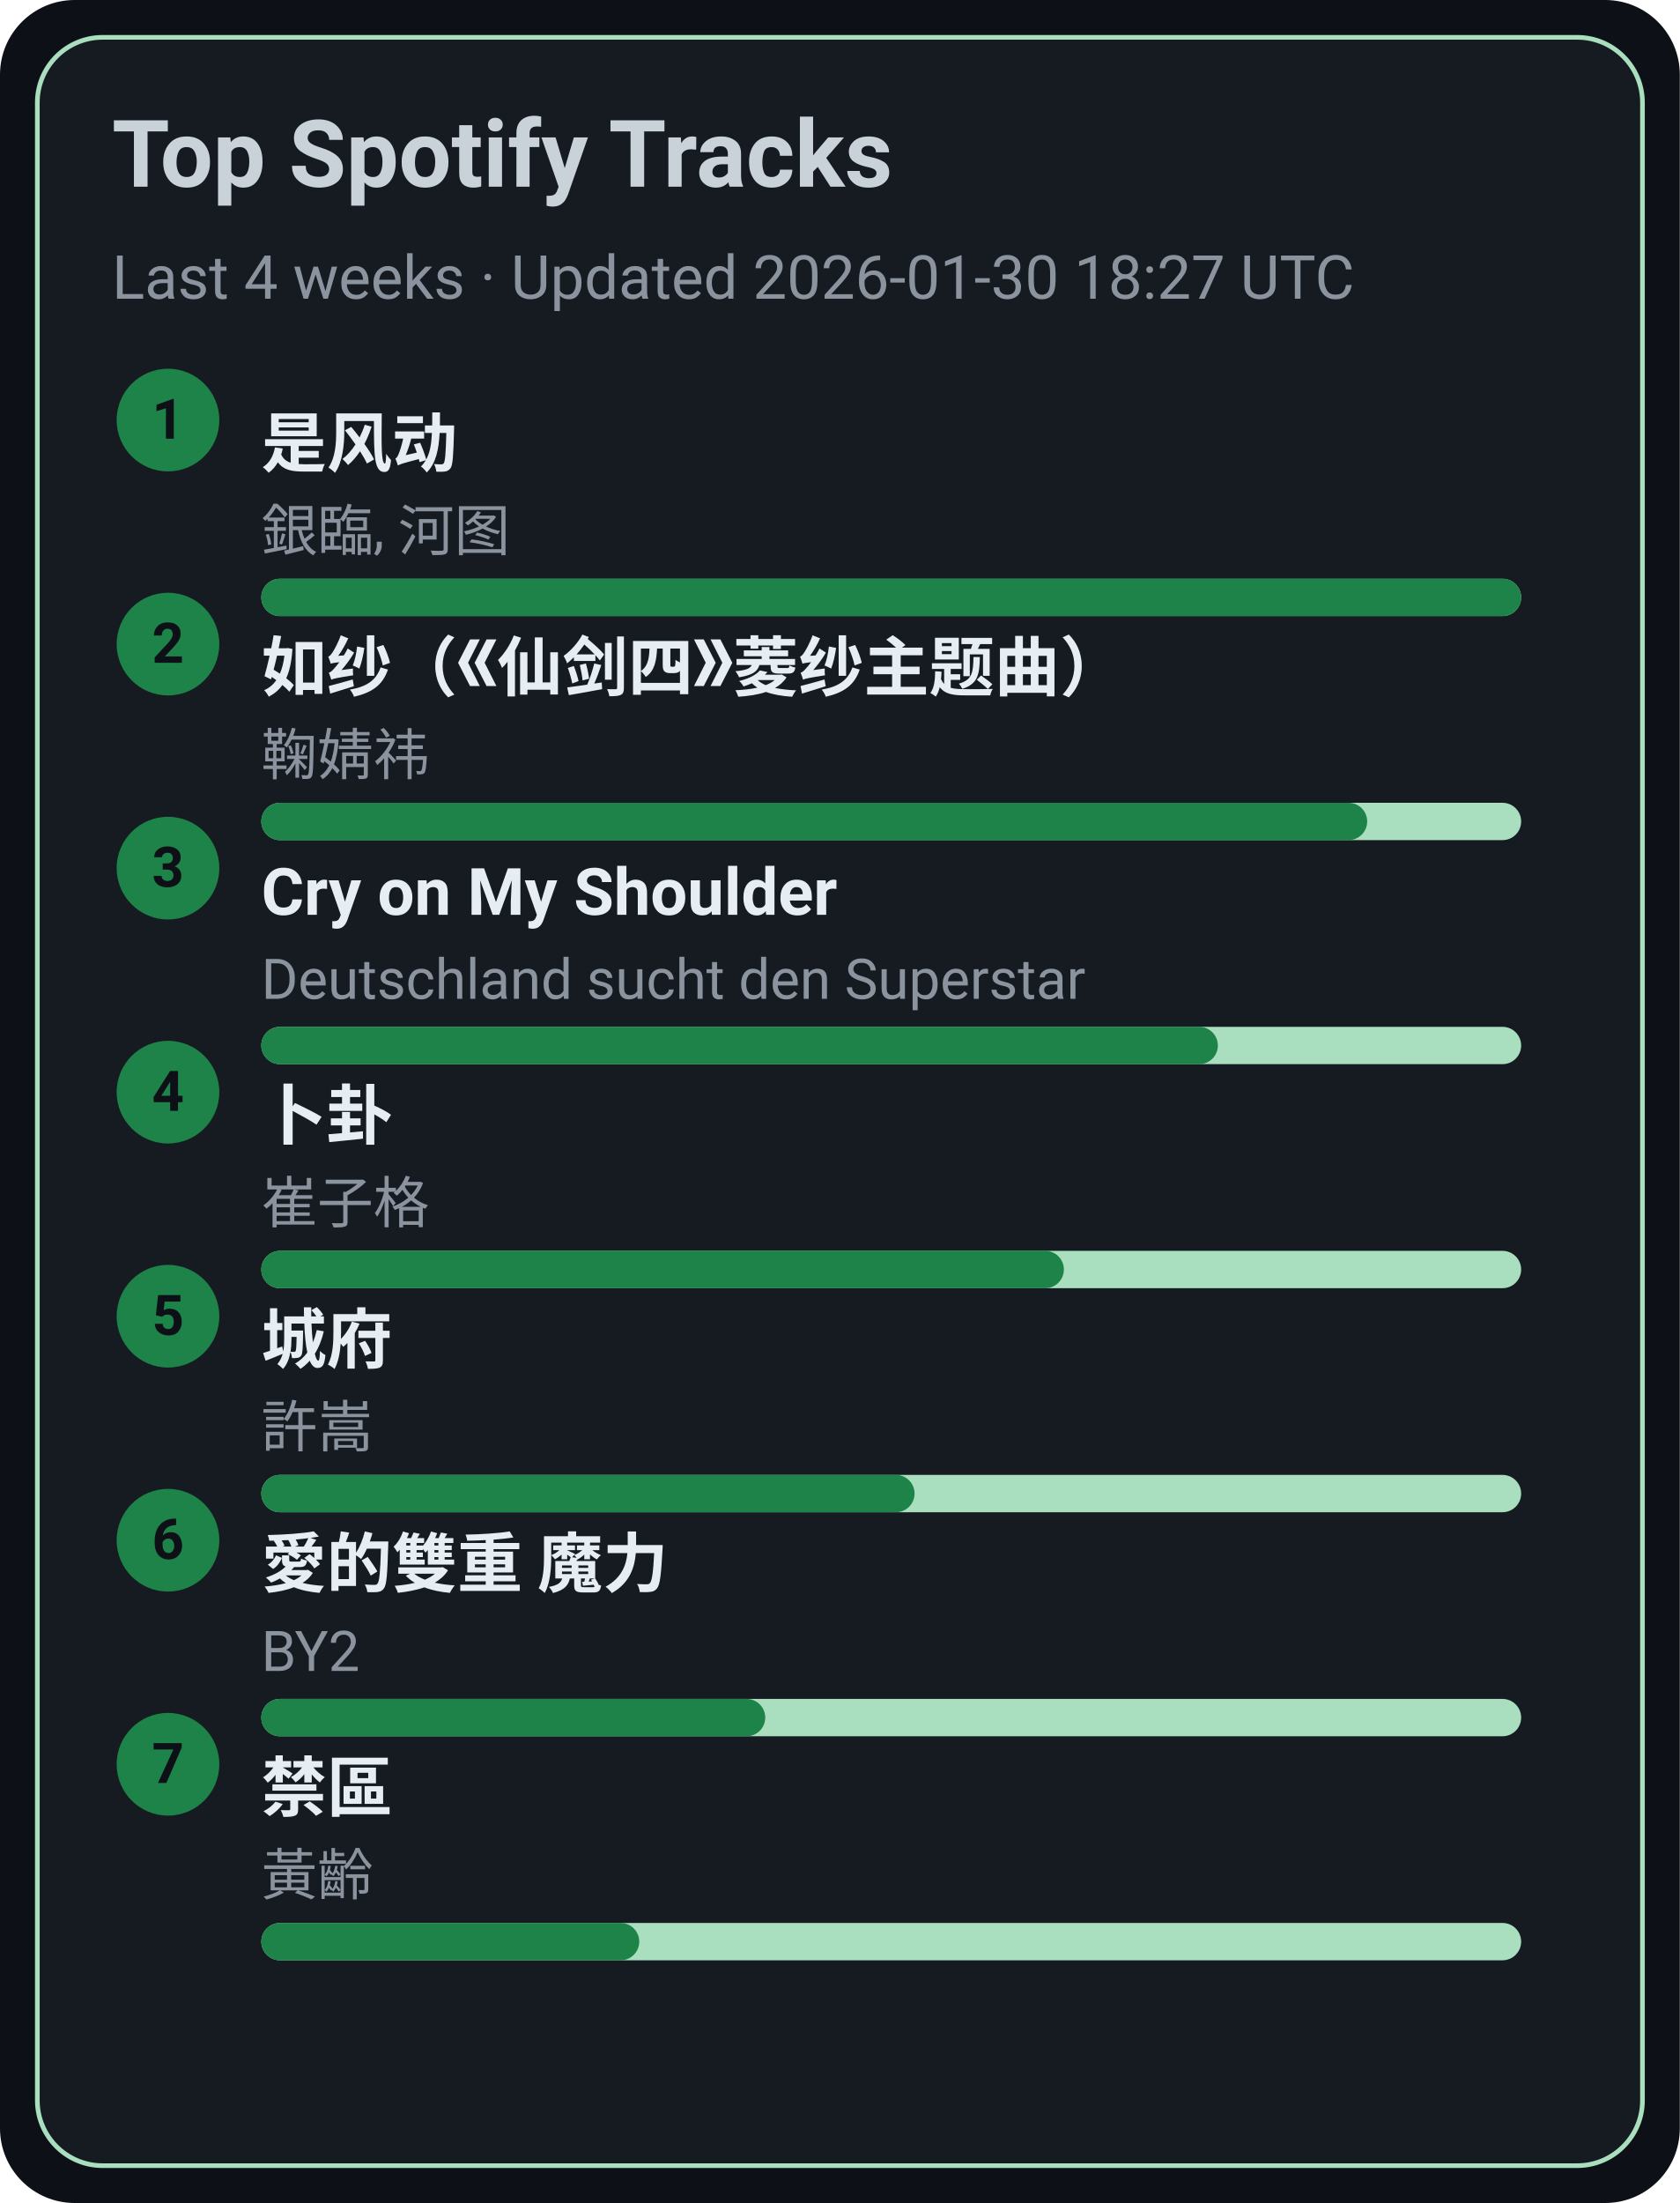
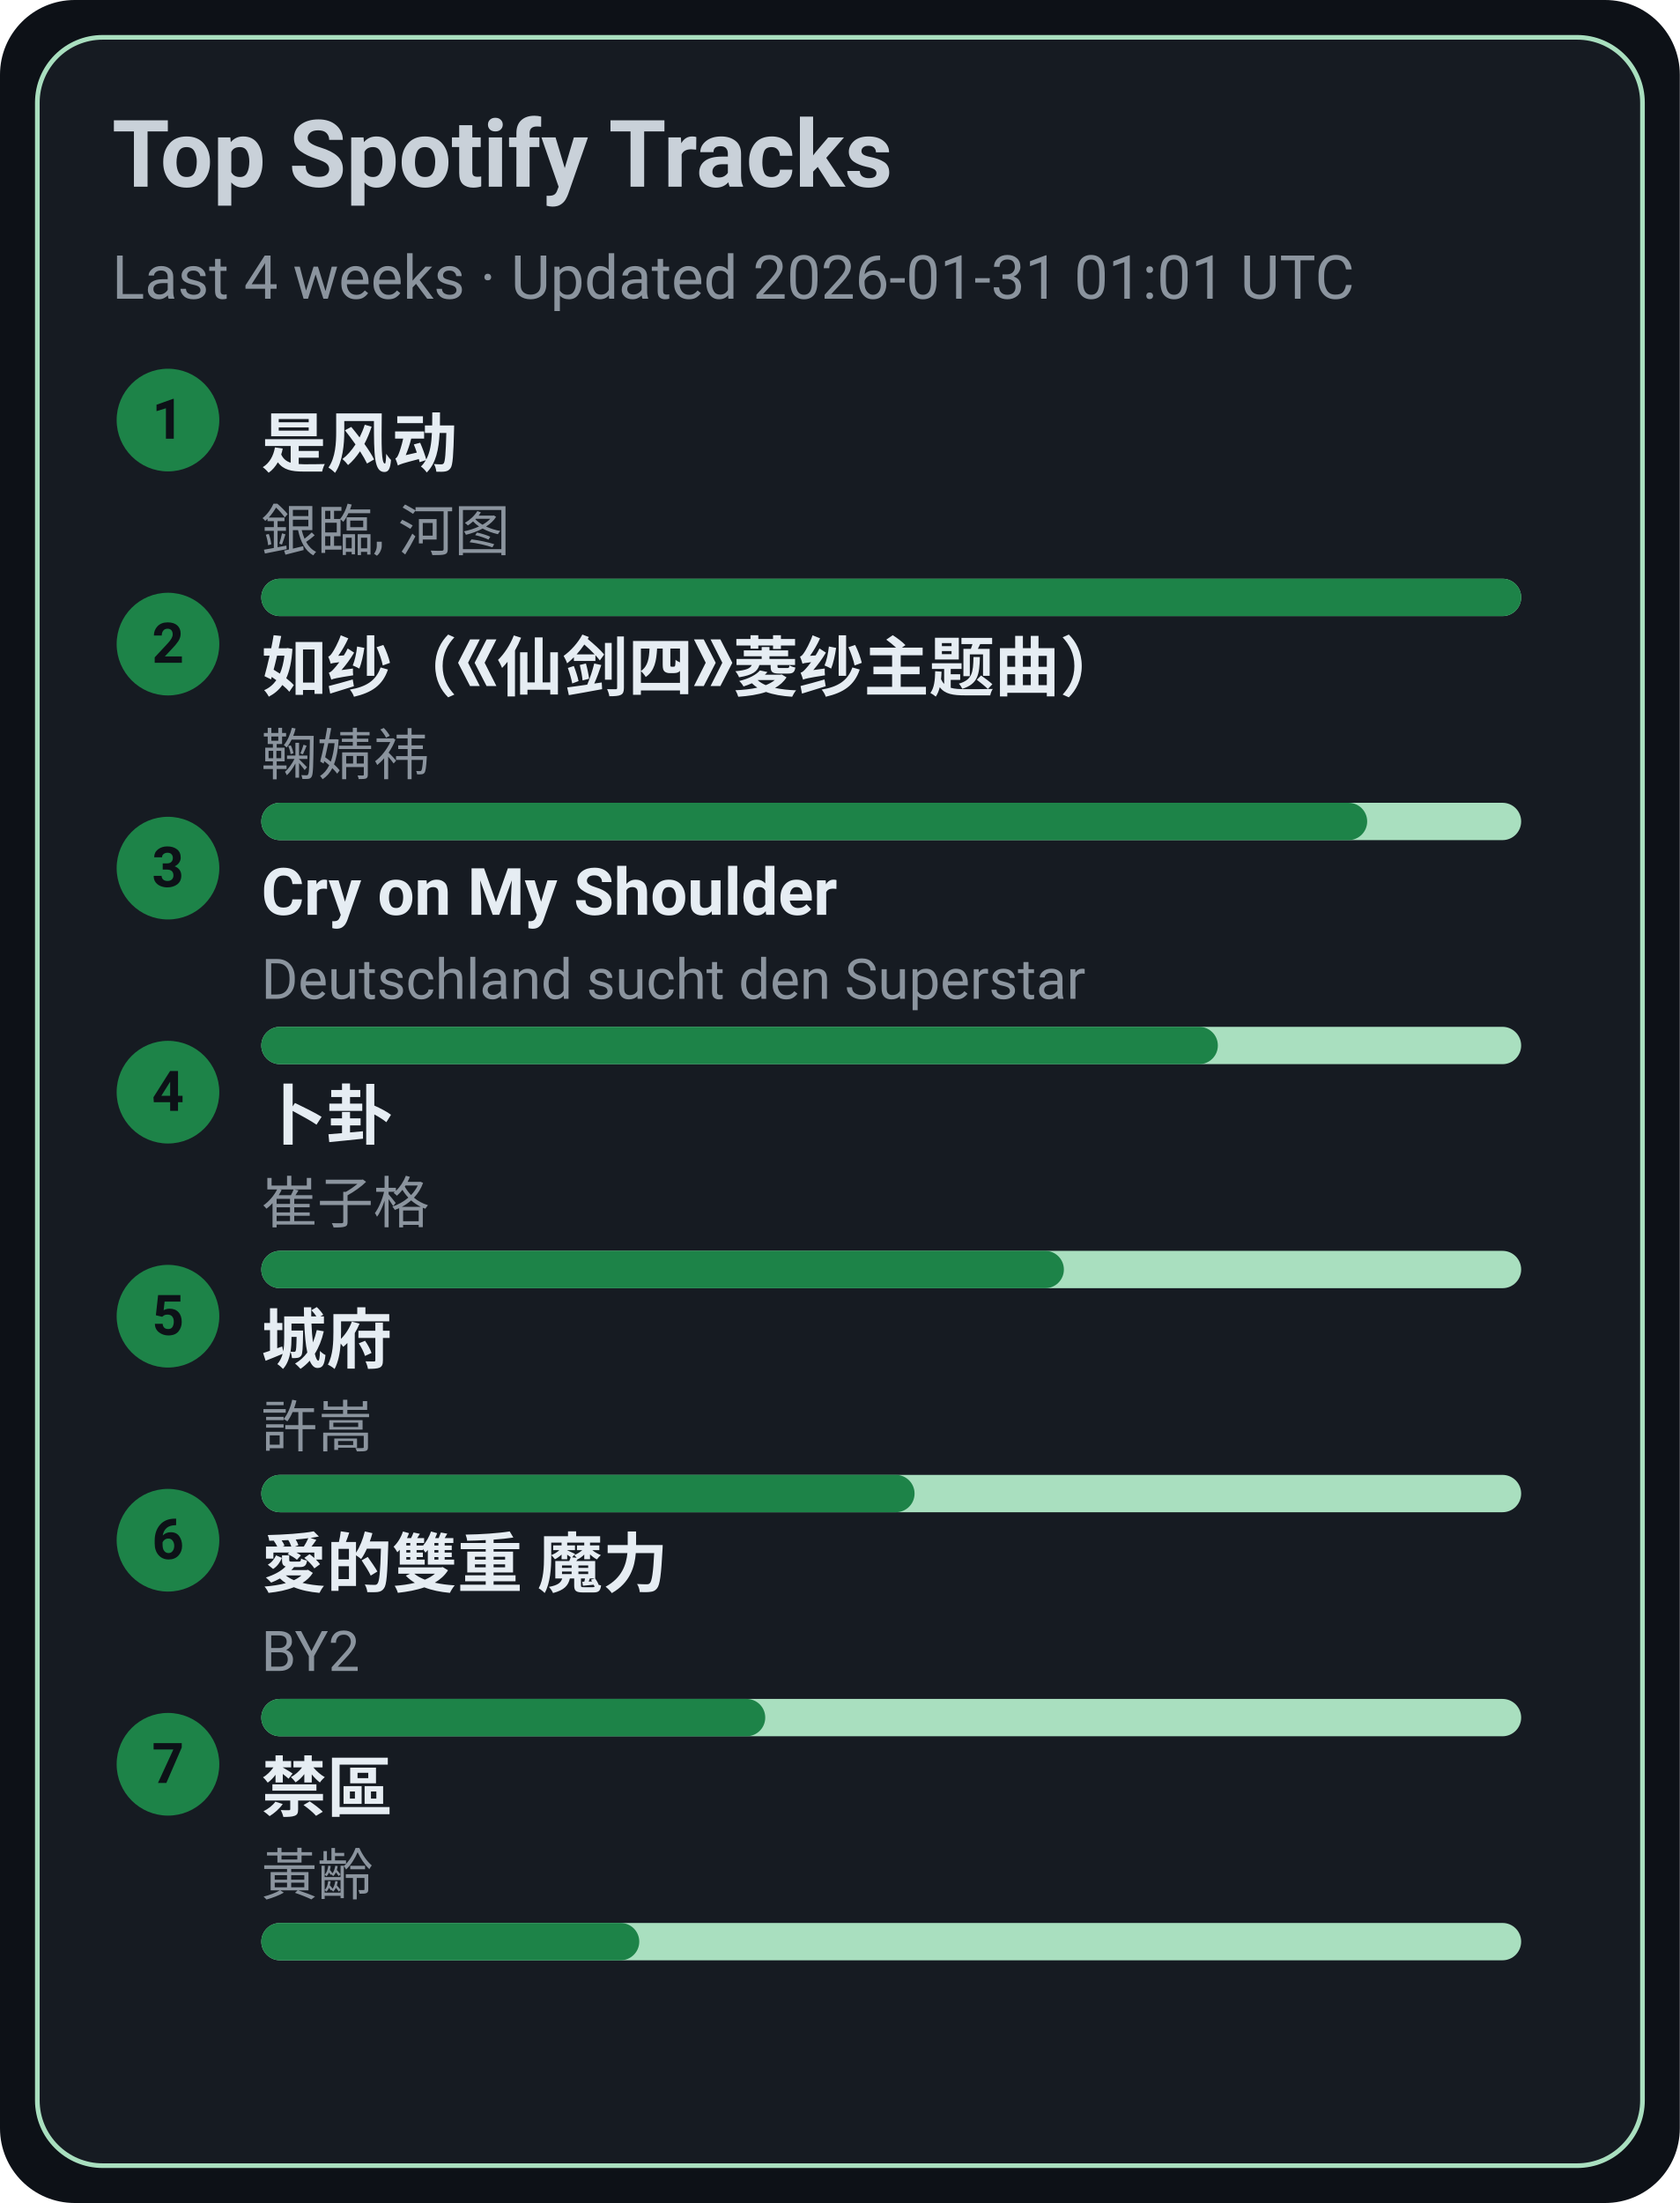
<svg xmlns="http://www.w3.org/2000/svg" width="360" height="472" viewBox="0 0 360 472">
  <style>text{font-family:-apple-system,BlinkMacSystemFont,Segoe UI,Roboto,Ubuntu,Helvetica Neue,Arial,Noto Sans,sans-serif}</style>
  <rect width="360" height="472" rx="16" fill="#0d1117" />
  <rect x="8" y="8" width="344" height="456" rx="14" fill="#161b22" stroke="#A9DFBF" />
  <text x="24" y="40" font-size="20" fill="#c9d1d9" font-weight="600">Top Spotify Tracks</text>
-   <text x="24" y="64" font-size="13" fill="#8b949e">Last 4 weeks · Updated 2026-01-30 18:27 UTC</text>
+   <text x="24" y="64" font-size="13" fill="#8b949e">Last 4 weeks · Updated 2026-01-31 01:01 UTC</text>
  <circle cx="36" cy="90" r="11" fill="#1D8348" />
  <text x="36" y="94" text-anchor="middle" font-size="12" fill="#0d1117" font-weight="700">1</text>
  <a href="https://open.spotify.com/track/3lePQ8c4jq7bTePsXEmslh" target="_blank" rel="noopener noreferrer">
    <text x="56" y="100" font-size="14" fill="#e6edf3" font-weight="600">是风动</text>
  </a>
  <text x="56" y="118" font-size="12" fill="#8b949e">銀臨, 河图</text>
  <rect x="56" y="124" width="270" height="8" rx="4" fill="#A9DFBF" />
  <rect x="56" y="124" width="270" height="8" rx="4" fill="#1D8348" />
  <circle cx="36" cy="138" r="11" fill="#1D8348" />
  <text x="36" y="142" text-anchor="middle" font-size="12" fill="#0d1117" font-weight="700">2</text>
  <a href="https://open.spotify.com/track/69FUNgvEVkNbHq43lgvdme" target="_blank" rel="noopener noreferrer">
    <text x="56" y="148" font-size="14" fill="#e6edf3" font-weight="600">如纱（《仙剑四》菱纱主题曲）</text>
  </a>
  <text x="56" y="166" font-size="12" fill="#8b949e">鞠婧祎</text>
  <rect x="56" y="172" width="270" height="8" rx="4" fill="#A9DFBF" />
  <rect x="56" y="172" width="237" height="8" rx="4" fill="#1D8348" />
  <circle cx="36" cy="186" r="11" fill="#1D8348" />
  <text x="36" y="190" text-anchor="middle" font-size="12" fill="#0d1117" font-weight="700">3</text>
  <a href="https://open.spotify.com/track/6usmG2MoD0C0Lc2pNgCVWV" target="_blank" rel="noopener noreferrer">
    <text x="56" y="196" font-size="14" fill="#e6edf3" font-weight="600">Cry on My Shoulder</text>
  </a>
  <text x="56" y="214" font-size="12" fill="#8b949e">Deutschland sucht den Superstar</text>
  <rect x="56" y="220" width="270" height="8" rx="4" fill="#A9DFBF" />
  <rect x="56" y="220" width="205" height="8" rx="4" fill="#1D8348" />
  <circle cx="36" cy="234" r="11" fill="#1D8348" />
  <text x="36" y="238" text-anchor="middle" font-size="12" fill="#0d1117" font-weight="700">4</text>
  <a href="https://open.spotify.com/track/4ToeYifpQaikbYa7krOD6s" target="_blank" rel="noopener noreferrer">
    <text x="56" y="244" font-size="14" fill="#e6edf3" font-weight="600">卜卦</text>
  </a>
  <text x="56" y="262" font-size="12" fill="#8b949e">崔子格</text>
  <rect x="56" y="268" width="270" height="8" rx="4" fill="#A9DFBF" />
  <rect x="56" y="268" width="172" height="8" rx="4" fill="#1D8348" />
  <circle cx="36" cy="282" r="11" fill="#1D8348" />
  <text x="36" y="286" text-anchor="middle" font-size="12" fill="#0d1117" font-weight="700">5</text>
  <a href="https://open.spotify.com/track/4AmlSf7hye0QVpnHCcEoEw" target="_blank" rel="noopener noreferrer">
    <text x="56" y="292" font-size="14" fill="#e6edf3" font-weight="600">城府</text>
  </a>
  <text x="56" y="310" font-size="12" fill="#8b949e">許嵩</text>
  <rect x="56" y="316" width="270" height="8" rx="4" fill="#A9DFBF" />
  <rect x="56" y="316" width="140" height="8" rx="4" fill="#1D8348" />
  <circle cx="36" cy="330" r="11" fill="#1D8348" />
  <text x="36" y="334" text-anchor="middle" font-size="12" fill="#0d1117" font-weight="700">6</text>
  <a href="https://open.spotify.com/track/0yYmS4k3R0TTdDhvOBxRVp" target="_blank" rel="noopener noreferrer">
    <text x="56" y="340" font-size="14" fill="#e6edf3" font-weight="600">愛的雙重 魔力</text>
  </a>
  <text x="56" y="358" font-size="12" fill="#8b949e">BY2</text>
  <rect x="56" y="364" width="270" height="8" rx="4" fill="#A9DFBF" />
  <rect x="56" y="364" width="108" height="8" rx="4" fill="#1D8348" />
  <circle cx="36" cy="378" r="11" fill="#1D8348" />
  <text x="36" y="382" text-anchor="middle" font-size="12" fill="#0d1117" font-weight="700">7</text>
  <a href="https://open.spotify.com/track/5HAMeMgu9hGL5a8ZwNz6cp" target="_blank" rel="noopener noreferrer">
    <text x="56" y="388" font-size="14" fill="#e6edf3" font-weight="600">禁區</text>
  </a>
  <text x="56" y="406" font-size="12" fill="#8b949e">黃齡</text>
  <rect x="56" y="412" width="270" height="8" rx="4" fill="#A9DFBF" />
  <rect x="56" y="412" width="81" height="8" rx="4" fill="#1D8348" />
</svg>
